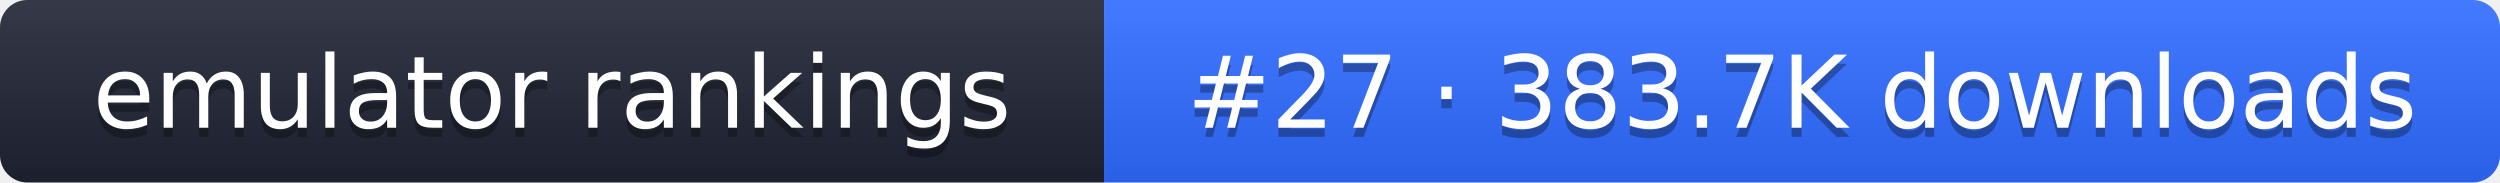
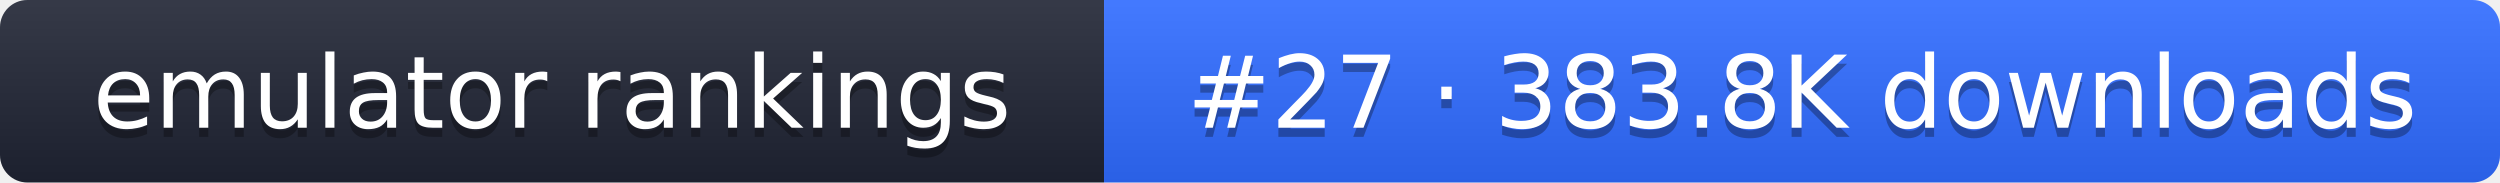
- <svg xmlns="http://www.w3.org/2000/svg" width="274" height="20" role="img" aria-label="emulator rankings: #27 · 383.7K downloads">
+ <svg xmlns="http://www.w3.org/2000/svg" width="274" height="20" role="img" aria-label="emulator rankings: #27 · 383.8K downloads">
  <linearGradient id="g" x2="0" y2="100%">
    <stop offset="0" stop-color="#fff" stop-opacity=".1" />
    <stop offset="1" stop-opacity=".1" />
  </linearGradient>
  <clipPath id="r">
    <rect width="274" height="20" rx="3" fill="#fff" />
  </clipPath>
  <g clip-path="url(#r)">
    <rect width="121" height="20" fill="#1f2433" />
    <rect x="121" width="153" height="20" fill="#2f6bff" />
    <rect width="274" height="20" fill="url(#g)" />
  </g>
  <g fill="#fff" text-anchor="middle" font-family="Verdana,DejaVu Sans,sans-serif" font-size="11">
    <text x="60.5" y="15" fill="#010101" fill-opacity=".3">emulator rankings</text>
    <text x="60.5" y="14">emulator rankings</text>
-     <text x="197.5" y="15" fill="#010101" fill-opacity=".3">#27 · 383.7K downloads</text>
-     <text x="197.5" y="14">#27 · 383.7K downloads</text>
+     <text x="197.5" y="15" fill="#010101" fill-opacity=".3">#27 · 383.8K downloads</text>
+     <text x="197.5" y="14">#27 · 383.8K downloads</text>
  </g>
</svg>
